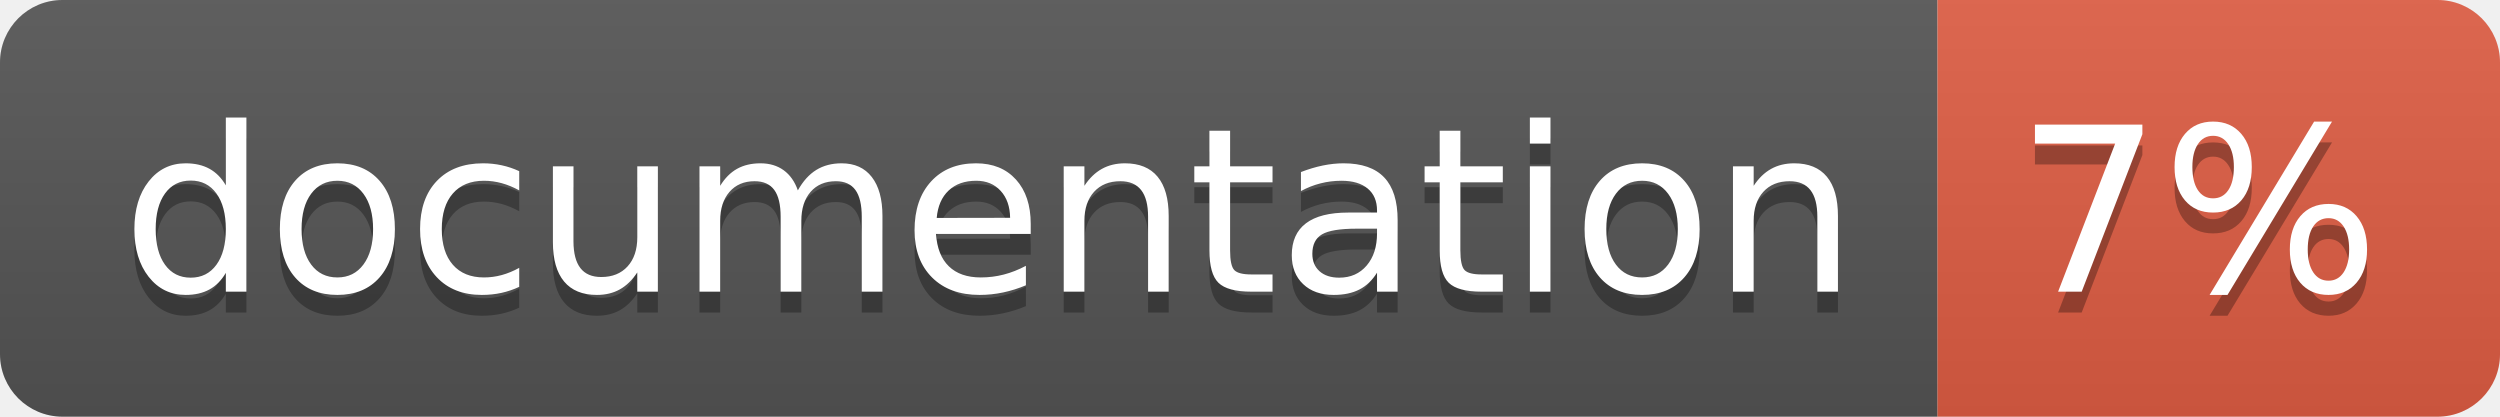
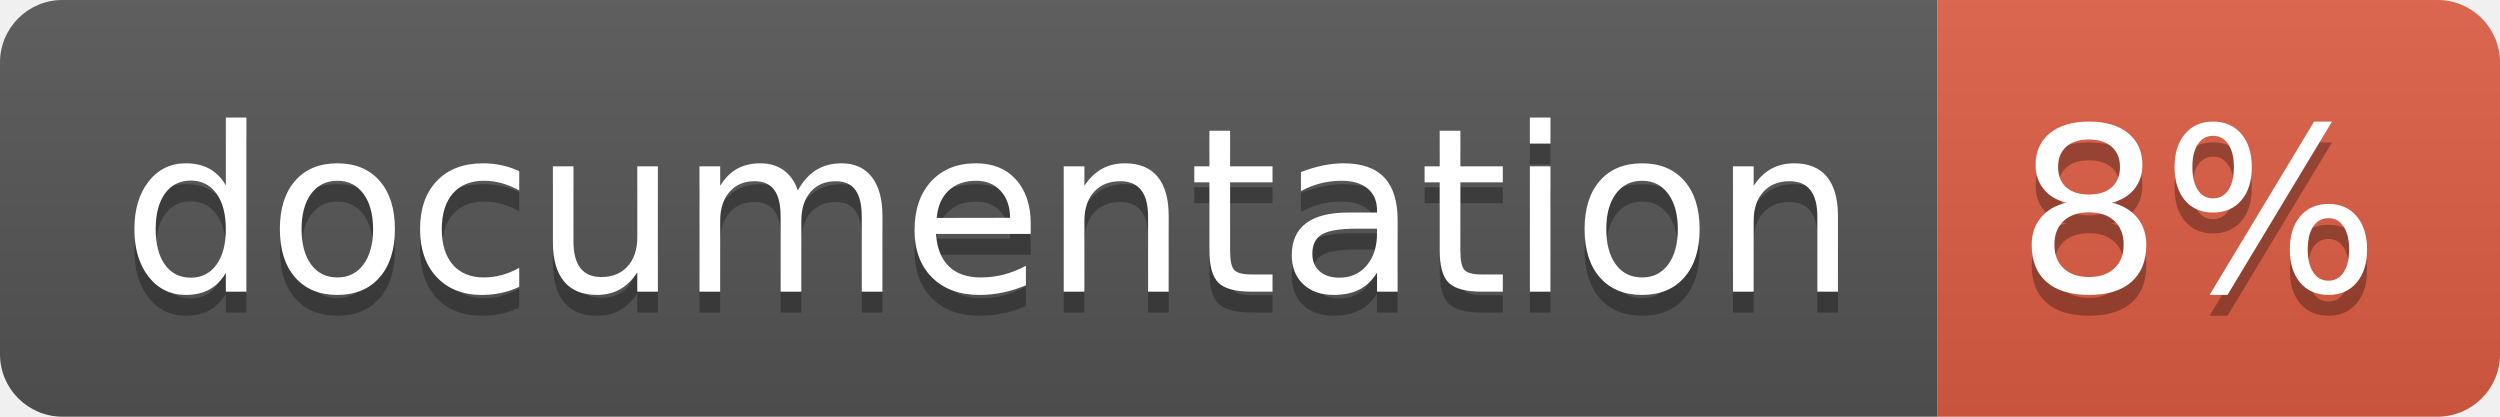
<svg xmlns="http://www.w3.org/2000/svg" width="120" height="20">
  <linearGradient id="b" x2="0" y2="100%">
    <stop offset="0" stop-color="#bbb" stop-opacity=".1" />
    <stop offset="1" stop-opacity=".1" />
  </linearGradient>
  <clipPath id="a">
    <rect width="120" height="20" rx="3" fill="#fff" />
  </clipPath>
  <g clip-path="url(#a)">
    <path fill="#555" d="M0 0h93v20H0z" />
    <path fill="#e05d44" d="M93 0h27v20H93z" />
    <path fill="url(#b)" d="M0 0h120v20H0z" />
  </g>
  <g fill="#fff" text-anchor="middle" font-family="DejaVu Sans,Verdana,Geneva,sans-serif" font-size="110">
    <text x="475" y="150" fill="#010101" fill-opacity=".3" transform="scale(.1)" textLength="830">
      documentation
    </text>
    <text x="475" y="140" transform="scale(.1)" textLength="830">
      documentation
    </text>
    <text x="1055" y="150" fill="#010101" fill-opacity=".3" transform="scale(.1)" textLength="170">
-       7%
+       8%
    </text>
    <text x="1055" y="140" transform="scale(.1)" textLength="170">
-       7%
+       8%
    </text>
  </g>
</svg>
